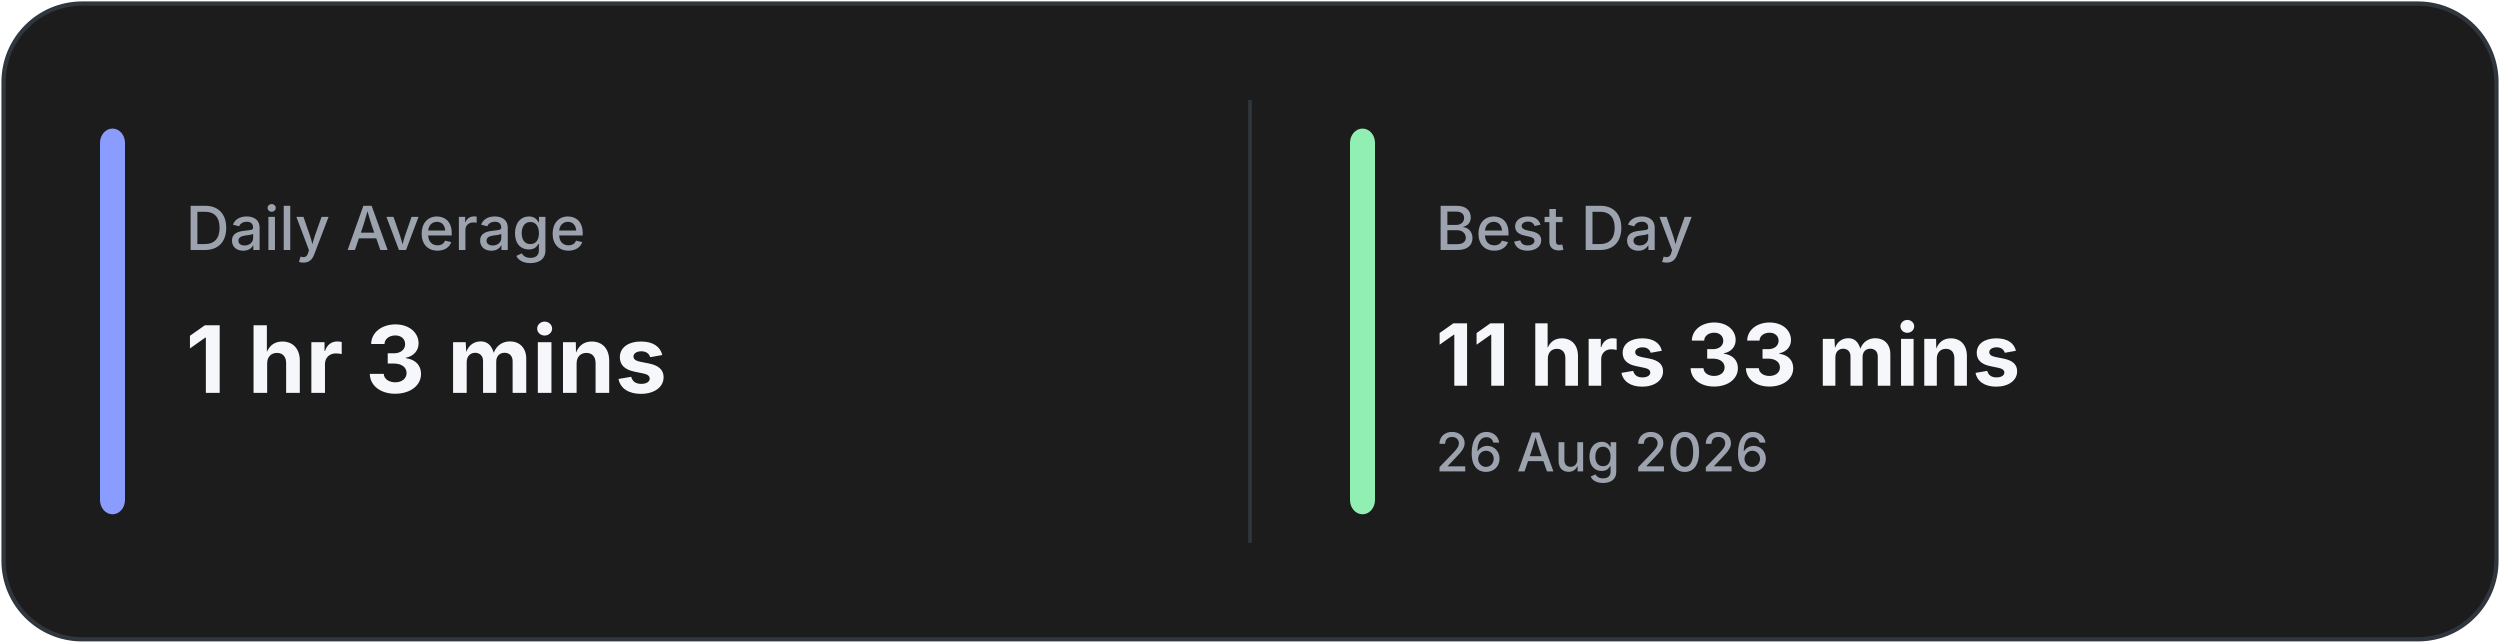
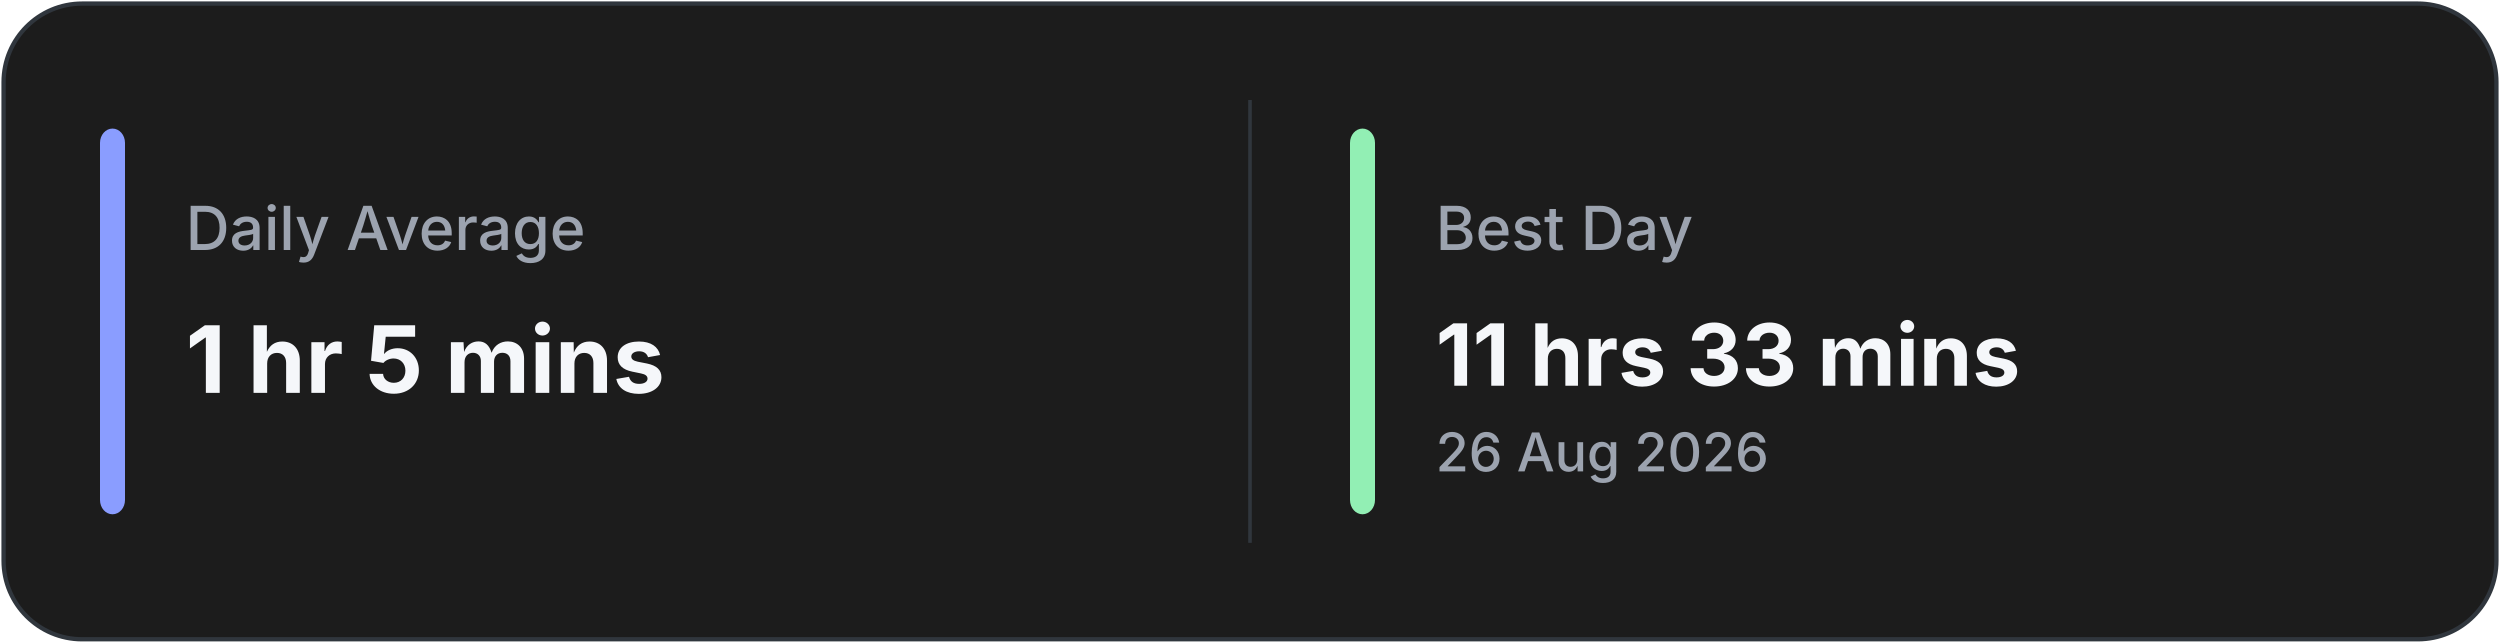
<svg xmlns="http://www.w3.org/2000/svg" width="700" height="180" viewBox="0 0 700 180" fill="none">
  <rect x="1" y="1" width="698" height="178" rx="22" fill="#1C1C1C" stroke="#30363D" stroke-width="1.2" />
  <line x1="350.0" y1="28" x2="350.0" y2="152" stroke="#30363D" stroke-width="1" />
  <rect x="28" y="36" width="7" height="108" rx="4" fill="#8A9DFF" />
  <rect x="378.0" y="36" width="7" height="108" rx="4" fill="#92EFB4" />
  <text x="52" y="70" fill="#9CA3AF" font-family="Inter, Segoe UI, sans-serif" font-size="17" font-weight="500">
            Daily Average
        </text>
  <text x="52" y="110" fill="#F5F7FA" font-family="Inter, Segoe UI, sans-serif" font-size="26" font-weight="700">
-             1 hr 3 mins
+             1 hr 5 mins
        </text>
  <text x="402.0" y="70" fill="#9CA3AF" font-family="Inter, Segoe UI, sans-serif" font-size="17" font-weight="500">
            Best Day
        </text>
  <text x="402.0" y="108" fill="#F5F7FA" font-family="Inter, Segoe UI, sans-serif" font-size="24" font-weight="700">
            11 hrs 33 mins
        </text>
  <text x="402.0" y="132" fill="#9CA3AF" font-family="Inter, Segoe UI, sans-serif" font-size="15" font-weight="500">
            26 Aug 2026
        </text>
</svg>
